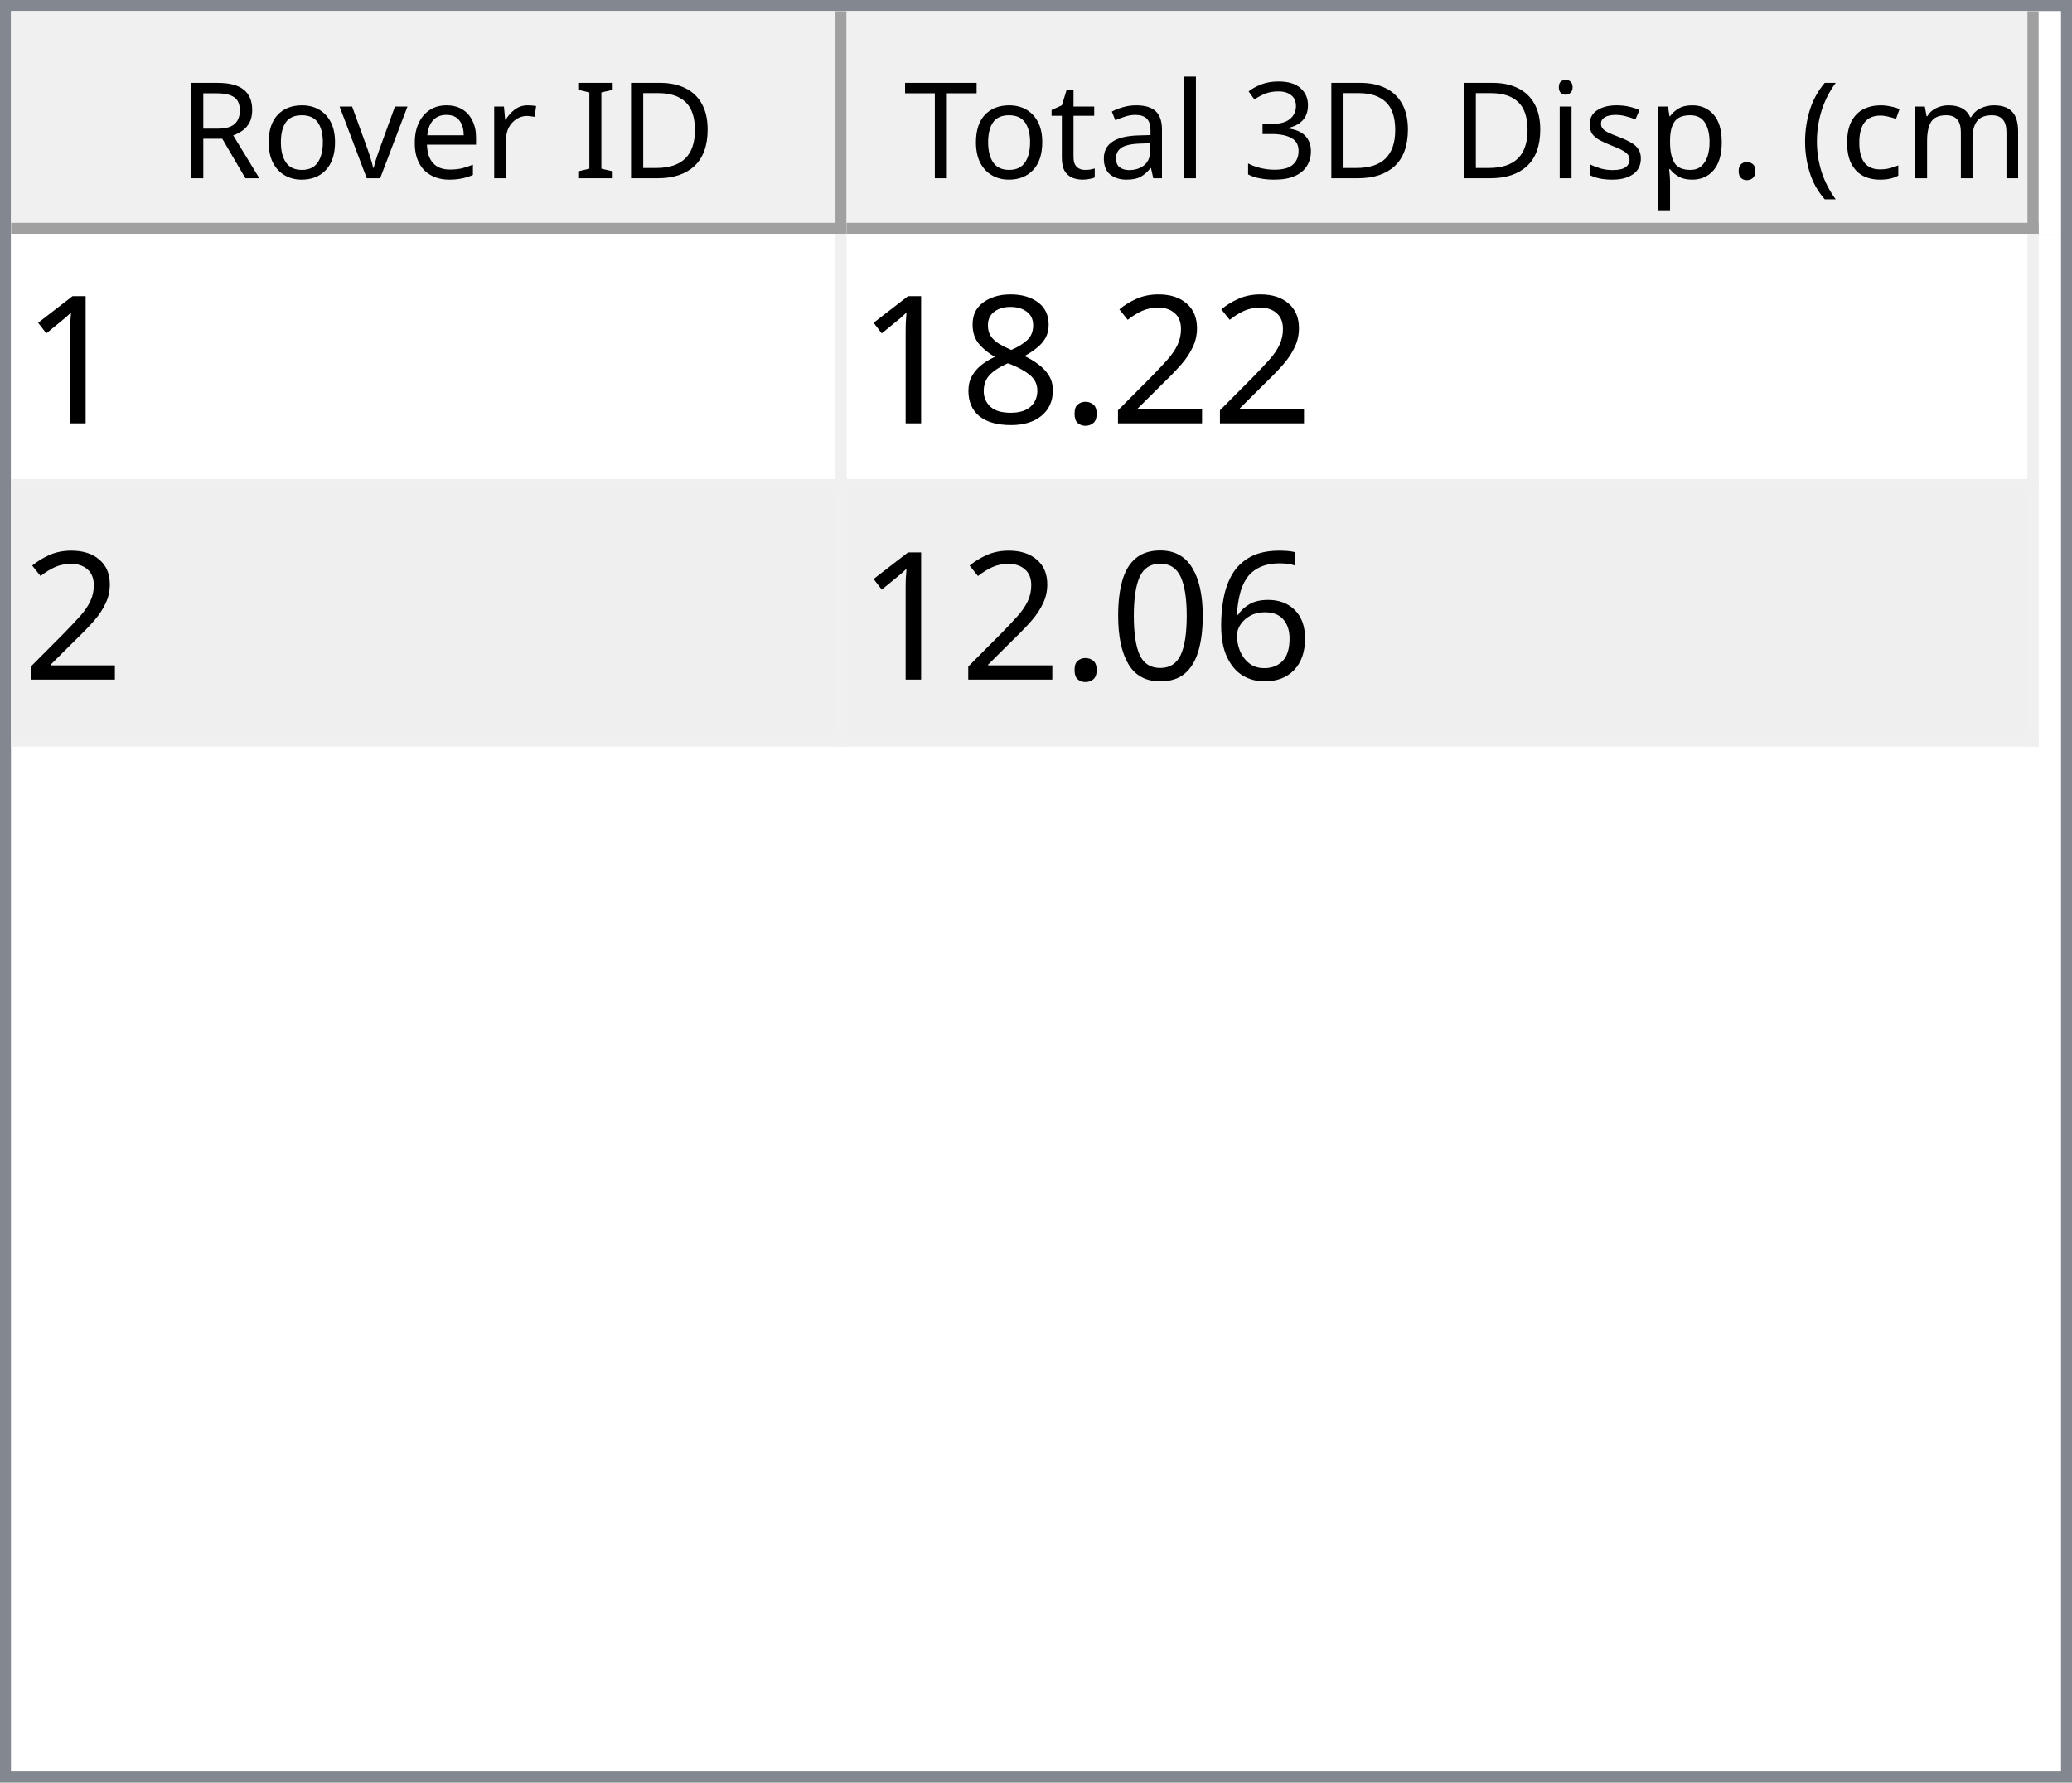
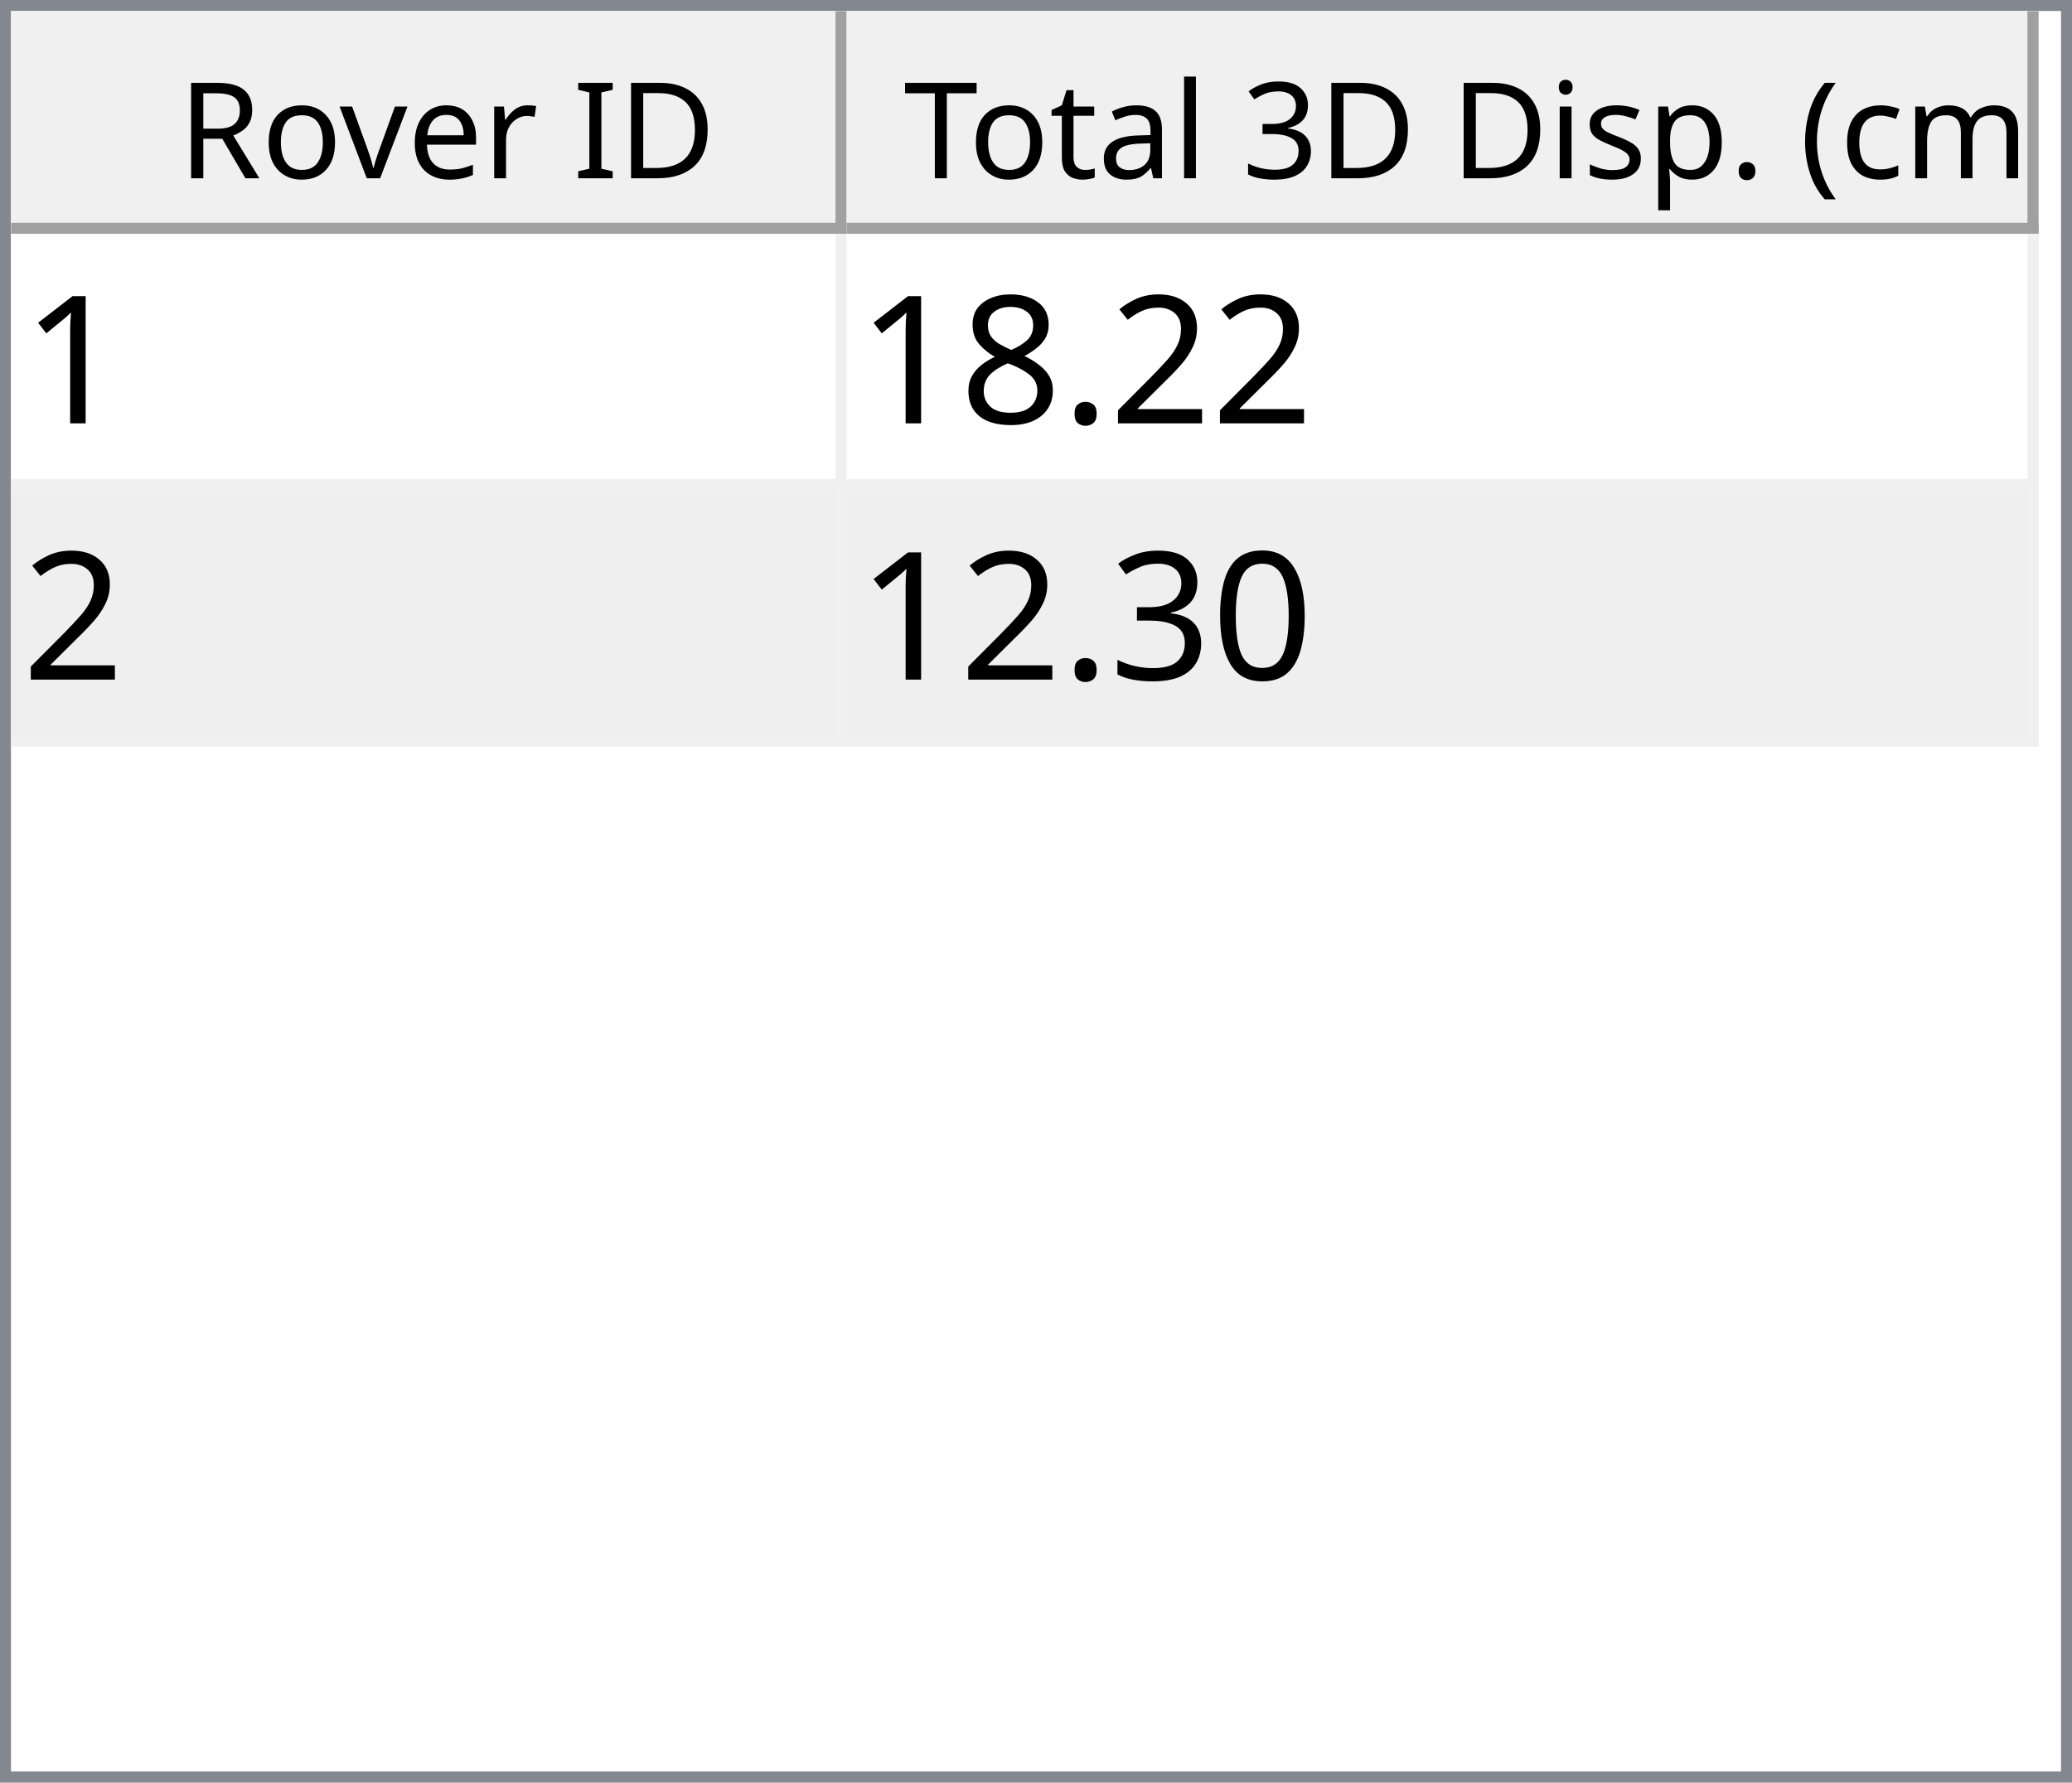
<svg xmlns="http://www.w3.org/2000/svg" style="fill-opacity:1; color-rendering:auto; color-interpolation:auto; text-rendering:auto; stroke:black; stroke-linecap:square; stroke-miterlimit:10; shape-rendering:auto; stroke-opacity:1; fill:black; stroke-dasharray:none; font-weight:normal; stroke-width:1; font-family:'Dialog'; font-style:normal; stroke-linejoin:miter; font-size:12px; stroke-dashoffset:0; image-rendering:auto;" width="186" height="160">
  <defs id="genericDefs" />
  <g>
    <defs id="defs1">
      <clipPath clipPathUnits="userSpaceOnUse" id="clipPath1">
        <path d="M0 0 L186 0 L186 160 L0 160 L0 0 Z" />
      </clipPath>
      <clipPath clipPathUnits="userSpaceOnUse" id="clipPath2">
        <path d="M0 0 L0 160 L186 160 L186 0 Z" />
      </clipPath>
      <clipPath clipPathUnits="userSpaceOnUse" id="clipPath3">
        <path d="M0 0 L0 20 L184 20 L184 0 Z" />
      </clipPath>
      <clipPath clipPathUnits="userSpaceOnUse" id="clipPath4">
        <path d="M0 0 L0 20 L75 20 L75 0 Z" />
      </clipPath>
      <clipPath clipPathUnits="userSpaceOnUse" id="clipPath5">
        <path d="M1 1 L1 19 L74 19 L74 1 Z" />
      </clipPath>
      <clipPath clipPathUnits="userSpaceOnUse" id="clipPath6">
        <path d="M0 0 L0 18 L73 18 L73 0 Z" />
      </clipPath>
      <clipPath clipPathUnits="userSpaceOnUse" id="clipPath7">
        <path d="M-0.5 -0.5 L-0.5 19.5 L74.5 19.5 L74.5 -0.5 Z" />
      </clipPath>
      <clipPath clipPathUnits="userSpaceOnUse" id="clipPath8">
        <path d="M0 0 L0 20 L107 20 L107 0 Z" />
      </clipPath>
      <clipPath clipPathUnits="userSpaceOnUse" id="clipPath9">
        <path d="M1 1 L1 19 L106 19 L106 1 Z" />
      </clipPath>
      <clipPath clipPathUnits="userSpaceOnUse" id="clipPath10">
        <path d="M0 0 L0 18 L105 18 L105 0 Z" />
      </clipPath>
      <clipPath clipPathUnits="userSpaceOnUse" id="clipPath11">
        <path d="M-0.5 -0.5 L-0.5 19.5 L106.5 19.5 L106.5 -0.5 Z" />
      </clipPath>
      <clipPath clipPathUnits="userSpaceOnUse" id="clipPath12">
        <path d="M0 0 L0 138 L184 138 L184 0 Z" />
      </clipPath>
      <clipPath clipPathUnits="userSpaceOnUse" id="clipPath13">
        <path d="M0 0 L0 46 L182 46 L182 0 Z" />
      </clipPath>
      <clipPath clipPathUnits="userSpaceOnUse" id="clipPath14">
        <path d="M-0.5 -0.5 L-0.5 45.5 L181.5 45.5 L181.5 -0.5 Z" />
      </clipPath>
      <clipPath clipPathUnits="userSpaceOnUse" id="clipPath15">
        <path d="M0 0 L0 22 L74 22 L74 0 Z" />
      </clipPath>
      <clipPath clipPathUnits="userSpaceOnUse" id="clipPath16">
        <path d="M0 0 L0 22 L106 22 L106 0 Z" />
      </clipPath>
      <font horiz-adv-x="64.551" id="font1">
        <font-face ascent="107.91" descent="25.098" units-per-em="100" style="font-style:normal; font-family:Segoe UI; font-weight:normal;" />
        <missing-glyph horiz-adv-x="64.551" d="M8.109 0 L8.109 68.266 L56.453 68.266 L56.453 0 L8.109 0 ZM15.328 7.234 L49.219 7.234 L49.219 61.031 L15.328 61.031 L15.328 7.234 Z" />
        <glyph unicode="D" horiz-adv-x="70.117" d="M9.188 0 L9.188 70.016 L28.516 70.016 Q65.531 70.016 65.531 35.891 Q65.531 19.672 55.25 9.836 Q44.969 0 27.734 0 L9.188 0 ZM17.391 62.594 L17.391 7.422 L27.828 7.422 Q41.609 7.422 49.273 14.797 Q56.938 22.172 56.938 35.688 Q56.938 62.594 28.328 62.594 L17.391 62.594 Z" />
        <glyph unicode="I" horiz-adv-x="26.611" d="M17.391 0 L9.188 0 L9.188 70.016 L17.391 70.016 L17.391 0 Z" />
        <glyph unicode=" " horiz-adv-x="27.393" d="" />
        <glyph unicode="r" horiz-adv-x="34.766" d="M34.188 41.891 Q32.078 43.5 28.125 43.5 Q23 43.5 19.555 38.672 Q16.109 33.844 16.109 25.484 L16.109 0 L8.109 0 L8.109 50 L16.109 50 L16.109 39.703 L16.312 39.703 Q18.016 44.969 21.531 47.922 Q25.047 50.875 29.391 50.875 Q32.516 50.875 34.188 50.203 L34.188 41.891 Z" />
        <glyph unicode="e" horiz-adv-x="52.295" d="M48.297 23 L12.984 23 Q13.188 14.656 17.484 10.109 Q21.781 5.562 29.297 5.562 Q37.75 5.562 44.828 11.141 L44.828 3.609 Q38.234 -1.172 27.391 -1.172 Q16.797 -1.172 10.742 5.641 Q4.688 12.453 4.688 24.812 Q4.688 36.469 11.305 43.82 Q17.922 51.172 27.734 51.172 Q37.547 51.172 42.922 44.828 Q48.297 38.484 48.297 27.203 L48.297 23 ZM40.094 29.781 Q40.047 36.719 36.75 40.578 Q33.453 44.438 27.594 44.438 Q21.922 44.438 17.969 40.383 Q14.016 36.328 13.094 29.781 L40.094 29.781 Z" />
        <glyph unicode="v" horiz-adv-x="47.9" d="M47.406 50 L27.484 0 L19.625 0 L0.688 50 L9.469 50 L22.172 13.672 Q23.578 9.672 23.922 6.688 L24.125 6.688 Q24.609 10.453 25.688 13.484 L38.969 50 L47.406 50 Z" />
        <glyph unicode="o" horiz-adv-x="58.594" d="M29 -1.172 Q17.922 -1.172 11.305 5.836 Q4.688 12.844 4.688 24.422 Q4.688 37.016 11.57 44.094 Q18.453 51.172 30.172 51.172 Q41.359 51.172 47.633 44.289 Q53.906 37.406 53.906 25.203 Q53.906 13.234 47.141 6.031 Q40.375 -1.172 29 -1.172 ZM29.594 44.438 Q21.875 44.438 17.383 39.188 Q12.891 33.938 12.891 24.703 Q12.891 15.828 17.43 10.695 Q21.969 5.562 29.594 5.562 Q37.359 5.562 41.531 10.594 Q45.703 15.625 45.703 24.906 Q45.703 34.281 41.531 39.359 Q37.359 44.438 29.594 44.438 Z" />
        <glyph unicode="R" horiz-adv-x="59.814" d="M59.375 0 L49.609 0 L37.891 19.625 Q36.281 22.359 34.766 24.289 Q33.25 26.219 31.664 27.438 Q30.078 28.656 28.25 29.219 Q26.422 29.781 24.125 29.781 L17.391 29.781 L17.391 0 L9.188 0 L9.188 70.016 L30.078 70.016 Q34.672 70.016 38.555 68.867 Q42.438 67.719 45.289 65.375 Q48.141 63.031 49.758 59.547 Q51.375 56.062 51.375 51.375 Q51.375 47.703 50.273 44.656 Q49.172 41.609 47.148 39.211 Q45.125 36.812 42.266 35.133 Q39.406 33.453 35.844 32.516 L35.844 32.328 Q37.594 31.547 38.891 30.547 Q40.188 29.547 41.359 28.18 Q42.531 26.812 43.68 25.078 Q44.828 23.344 46.234 21.047 L59.375 0 ZM17.391 62.594 L17.391 37.203 L28.516 37.203 Q31.594 37.203 34.203 38.133 Q36.812 39.062 38.719 40.797 Q40.625 42.531 41.703 45.047 Q42.781 47.562 42.781 50.688 Q42.781 56.297 39.141 59.445 Q35.5 62.594 28.609 62.594 L17.391 62.594 Z" />
        <glyph unicode=")" horiz-adv-x="30.176" d="M8.297 -15.922 L1.172 -15.922 Q16.406 2.344 16.406 26.812 Q16.406 51.469 1.078 70.016 L8.297 70.016 Q23.531 52.156 23.531 26.703 Q23.531 1.375 8.297 -15.922 Z" />
        <glyph unicode="m" horiz-adv-x="86.133" d="M79.109 0 L71.094 0 L71.094 28.719 Q71.094 37.016 68.531 40.727 Q65.969 44.438 59.906 44.438 Q54.781 44.438 51.195 39.75 Q47.609 35.062 47.609 28.516 L47.609 0 L39.594 0 L39.594 29.688 Q39.594 44.438 28.219 44.438 Q22.953 44.438 19.531 40.016 Q16.109 35.594 16.109 28.516 L16.109 0 L8.109 0 L8.109 50 L16.109 50 L16.109 42.094 L16.312 42.094 Q21.625 51.172 31.844 51.172 Q36.969 51.172 40.773 48.312 Q44.578 45.453 46 40.828 Q51.562 51.172 62.594 51.172 Q79.109 51.172 79.109 30.812 L79.109 0 Z" />
        <glyph unicode="c" horiz-adv-x="46.191" d="M42.188 2.297 Q36.422 -1.172 28.516 -1.172 Q17.828 -1.172 11.258 5.789 Q4.688 12.75 4.688 23.828 Q4.688 36.188 11.766 43.68 Q18.844 51.172 30.672 51.172 Q37.25 51.172 42.281 48.734 L42.281 40.531 Q36.719 44.438 30.375 44.438 Q22.703 44.438 17.797 38.945 Q12.891 33.453 12.891 24.516 Q12.891 15.719 17.508 10.641 Q22.125 5.562 29.891 5.562 Q36.422 5.562 42.188 9.906 L42.188 2.297 Z" />
        <glyph unicode="(" horiz-adv-x="30.176" d="M29.109 -15.922 L21.969 -15.922 Q6.844 1.375 6.844 26.703 Q6.844 52.156 21.969 70.016 L29.203 70.016 Q13.875 51.469 13.875 26.812 Q13.875 2.344 29.109 -15.922 Z" />
        <glyph unicode="." horiz-adv-x="21.68" d="M10.891 -1.078 Q8.641 -1.078 7.055 0.539 Q5.469 2.156 5.469 4.391 Q5.469 6.641 7.055 8.273 Q8.641 9.906 10.891 9.906 Q13.188 9.906 14.797 8.273 Q16.406 6.641 16.406 4.391 Q16.406 2.156 14.797 0.539 Q13.188 -1.078 10.891 -1.078 Z" />
        <glyph unicode="p" horiz-adv-x="58.789" d="M16.312 7.234 L16.109 7.234 L16.109 -23 L8.109 -23 L8.109 50 L16.109 50 L16.109 41.219 L16.312 41.219 Q22.219 51.172 33.594 51.172 Q43.266 51.172 48.688 44.461 Q54.109 37.75 54.109 26.469 Q54.109 13.922 48 6.375 Q41.891 -1.172 31.297 -1.172 Q21.578 -1.172 16.312 7.234 ZM16.109 27.391 L16.109 20.406 Q16.109 14.203 20.141 9.883 Q24.172 5.562 30.375 5.562 Q37.641 5.562 41.773 11.133 Q45.906 16.703 45.906 26.609 Q45.906 34.969 42.047 39.703 Q38.188 44.438 31.594 44.438 Q24.609 44.438 20.359 39.578 Q16.109 34.719 16.109 27.391 Z" />
        <glyph unicode="s" horiz-adv-x="42.432" d="M5.078 1.812 L5.078 10.406 Q11.625 5.562 19.484 5.562 Q30.031 5.562 30.031 12.594 Q30.031 14.594 29.125 15.992 Q28.219 17.391 26.68 18.461 Q25.141 19.531 23.07 20.383 Q21 21.234 18.609 22.172 Q15.281 23.484 12.766 24.828 Q10.25 26.172 8.57 27.859 Q6.891 29.547 6.031 31.695 Q5.172 33.844 5.172 36.719 Q5.172 40.234 6.789 42.945 Q8.406 45.656 11.086 47.484 Q13.766 49.312 17.211 50.242 Q20.656 51.172 24.312 51.172 Q30.812 51.172 35.938 48.922 L35.938 40.828 Q30.422 44.438 23.25 44.438 Q21 44.438 19.195 43.922 Q17.391 43.406 16.094 42.477 Q14.797 41.547 14.086 40.258 Q13.375 38.969 13.375 37.406 Q13.375 35.453 14.086 34.133 Q14.797 32.812 16.164 31.789 Q17.531 30.766 19.484 29.938 Q21.438 29.109 23.922 28.125 Q27.25 26.859 29.883 25.516 Q32.516 24.172 34.375 22.484 Q36.234 20.797 37.234 18.602 Q38.234 16.406 38.234 13.375 Q38.234 9.672 36.602 6.938 Q34.969 4.203 32.234 2.398 Q29.5 0.594 25.93 -0.289 Q22.359 -1.172 18.453 -1.172 Q10.75 -1.172 5.078 1.812 Z" />
        <glyph unicode="i" horiz-adv-x="24.219" d="M12.203 62.703 Q10.062 62.703 8.547 64.164 Q7.031 65.625 7.031 67.875 Q7.031 70.125 8.547 71.609 Q10.062 73.094 12.203 73.094 Q14.406 73.094 15.945 71.609 Q17.484 70.125 17.484 67.875 Q17.484 65.719 15.945 64.211 Q14.406 62.703 12.203 62.703 ZM16.109 0 L8.109 0 L8.109 50 L16.109 50 L16.109 0 Z" />
        <glyph unicode="3" horiz-adv-x="53.906" d="M46.531 19.828 Q46.531 15.094 44.75 11.211 Q42.969 7.328 39.719 4.57 Q36.469 1.812 31.93 0.297 Q27.391 -1.219 21.922 -1.219 Q11.922 -1.219 6 2.594 L6 11.188 Q13.094 5.609 22.219 5.609 Q25.875 5.609 28.828 6.539 Q31.781 7.469 33.906 9.227 Q36.031 10.984 37.18 13.477 Q38.328 15.969 38.328 19.094 Q38.328 32.812 18.797 32.812 L12.984 32.812 L12.984 39.594 L18.5 39.594 Q35.797 39.594 35.797 52.484 Q35.797 64.406 22.609 64.406 Q15.188 64.406 8.688 59.422 L8.688 67.188 Q15.375 71.188 24.609 71.188 Q29 71.188 32.57 69.969 Q36.141 68.75 38.68 66.555 Q41.219 64.359 42.609 61.281 Q44 58.203 44 54.5 Q44 40.672 30.031 36.719 L30.031 36.531 Q33.594 36.141 36.625 34.797 Q39.656 33.453 41.852 31.305 Q44.047 29.156 45.289 26.25 Q46.531 23.344 46.531 19.828 Z" />
        <glyph unicode="l" horiz-adv-x="24.219" d="M16.109 0 L8.109 0 L8.109 74.031 L16.109 74.031 L16.109 0 Z" />
        <glyph unicode="a" horiz-adv-x="50.879" d="M43.891 0 L35.891 0 L35.891 7.812 L35.688 7.812 Q30.469 -1.172 20.312 -1.172 Q12.844 -1.172 8.617 2.781 Q4.391 6.734 4.391 13.281 Q4.391 27.297 20.906 29.594 L35.891 31.688 Q35.891 44.438 25.594 44.438 Q16.547 44.438 9.281 38.281 L9.281 46.484 Q16.656 51.172 26.266 51.172 Q43.891 51.172 43.891 32.516 L43.891 0 ZM35.891 25.297 L23.828 23.641 Q18.266 22.859 15.43 20.875 Q12.594 18.891 12.594 13.875 Q12.594 10.203 15.211 7.883 Q17.828 5.562 22.172 5.562 Q28.125 5.562 32.008 9.742 Q35.891 13.922 35.891 20.312 L35.891 25.297 Z" />
        <glyph unicode="t" horiz-adv-x="33.887" d="M31.297 0.484 Q28.469 -1.078 23.828 -1.078 Q10.688 -1.078 10.688 13.578 L10.688 43.172 L2.094 43.172 L2.094 50 L10.688 50 L10.688 62.203 L18.703 64.797 L18.703 50 L31.297 50 L31.297 43.172 L18.703 43.172 L18.703 14.984 Q18.703 9.969 20.414 7.82 Q22.125 5.672 26.078 5.672 Q29.109 5.672 31.297 7.328 L31.297 0.484 Z" />
        <glyph unicode="T" horiz-adv-x="52.393" d="M50.594 62.594 L30.375 62.594 L30.375 0 L22.172 0 L22.172 62.594 L2 62.594 L2 70.016 L50.594 70.016 L50.594 62.594 Z" />
      </font>
      <font horiz-adv-x="75.0" id="font2">
        <font-face ascent="100.537" descent="21.973" units-per-em="100" style="font-style:normal; font-family:sans-serif; font-weight:normal;" />
        <missing-glyph horiz-adv-x="75.0" d="M12.5 0 L12.5 62.5 L62.5 62.5 L62.5 0 L12.5 0 ZM14.062 1.562 L60.938 1.562 L60.938 60.938 L14.062 60.938 L14.062 1.562 Z" />
        <glyph unicode="1" horiz-adv-x="55.615" d="M37.25 0 L28.469 0 L28.469 56 Q25.297 52.984 20.141 49.953 Q14.984 46.922 10.891 45.406 L10.891 53.906 Q18.266 57.375 23.781 62.305 Q29.297 67.234 31.594 71.875 L37.25 71.875 L37.25 0 Z" />
        <glyph unicode="2" horiz-adv-x="55.615" d="M50.344 8.453 L50.344 0 L3.031 0 Q2.938 3.172 4.047 6.109 Q5.859 10.938 9.836 15.625 Q13.812 20.312 21.344 26.469 Q33.016 36.031 37.117 41.625 Q41.219 47.219 41.219 52.203 Q41.219 57.422 37.477 61.008 Q33.734 64.594 27.734 64.594 Q21.391 64.594 17.578 60.789 Q13.766 56.984 13.719 50.25 L4.688 51.172 Q5.609 61.281 11.664 66.578 Q17.719 71.875 27.938 71.875 Q38.234 71.875 44.242 66.164 Q50.25 60.453 50.25 52 Q50.25 47.703 48.492 43.555 Q46.734 39.406 42.656 34.812 Q38.578 30.219 29.109 22.219 Q21.188 15.578 18.945 13.211 Q16.703 10.844 15.234 8.453 L50.344 8.453 Z" />
        <glyph unicode="." horiz-adv-x="27.783" d="M9.078 0 L9.078 10.016 L19.094 10.016 L19.094 0 L9.078 0 Z" />
        <glyph unicode="8" horiz-adv-x="55.615" d="M17.672 38.812 Q12.203 40.828 9.57 44.539 Q6.938 48.25 6.938 53.422 Q6.938 61.234 12.555 66.555 Q18.172 71.875 27.484 71.875 Q36.859 71.875 42.578 66.43 Q48.297 60.984 48.297 53.172 Q48.297 48.188 45.68 44.508 Q43.062 40.828 37.75 38.812 Q44.344 36.672 47.781 31.883 Q51.219 27.094 51.219 20.453 Q51.219 11.281 44.727 5.031 Q38.234 -1.219 27.641 -1.219 Q17.047 -1.219 10.547 5.055 Q4.047 11.328 4.047 20.703 Q4.047 27.688 7.594 32.398 Q11.141 37.109 17.672 38.812 ZM15.922 53.719 Q15.922 48.641 19.195 45.414 Q22.469 42.188 27.688 42.188 Q32.766 42.188 36.016 45.383 Q39.266 48.578 39.266 53.219 Q39.266 58.062 35.914 61.359 Q32.562 64.656 27.594 64.656 Q22.562 64.656 19.242 61.43 Q15.922 58.203 15.922 53.719 ZM13.094 20.656 Q13.094 16.891 14.875 13.375 Q16.656 9.859 20.172 7.93 Q23.688 6 27.734 6 Q34.031 6 38.133 10.055 Q42.234 14.109 42.234 20.359 Q42.234 26.703 38.016 30.859 Q33.797 35.016 27.438 35.016 Q21.234 35.016 17.164 30.914 Q13.094 26.812 13.094 20.656 Z" />
-         <glyph unicode="6" horiz-adv-x="55.615" d="M49.75 54.047 L41.016 53.375 Q39.844 58.547 37.703 60.891 Q34.125 64.656 28.906 64.656 Q24.703 64.656 21.531 62.312 Q17.391 59.281 14.992 53.469 Q12.594 47.656 12.5 36.922 Q15.672 41.75 20.266 44.094 Q24.859 46.438 29.891 46.438 Q38.672 46.438 44.852 39.969 Q51.031 33.5 51.031 23.25 Q51.031 16.5 48.125 10.719 Q45.219 4.938 40.141 1.859 Q35.062 -1.219 28.609 -1.219 Q17.625 -1.219 10.695 6.859 Q3.766 14.938 3.766 33.5 Q3.766 54.25 11.422 63.672 Q18.109 71.875 29.438 71.875 Q37.891 71.875 43.289 67.141 Q48.688 62.406 49.75 54.047 ZM13.875 23.188 Q13.875 18.656 15.797 14.508 Q17.719 10.359 21.188 8.18 Q24.656 6 28.469 6 Q34.031 6 38.039 10.492 Q42.047 14.984 42.047 22.703 Q42.047 30.125 38.086 34.398 Q34.125 38.672 28.125 38.672 Q22.172 38.672 18.023 34.398 Q13.875 30.125 13.875 23.188 Z" />
        <glyph unicode="0" horiz-adv-x="55.615" d="M4.156 35.297 Q4.156 48 6.766 55.742 Q9.375 63.484 14.523 67.68 Q19.672 71.875 27.484 71.875 Q33.25 71.875 37.594 69.555 Q41.938 67.234 44.773 62.867 Q47.609 58.5 49.219 52.227 Q50.828 45.953 50.828 35.297 Q50.828 22.703 48.242 14.969 Q45.656 7.234 40.508 3.008 Q35.359 -1.219 27.484 -1.219 Q17.141 -1.219 11.234 6.203 Q4.156 15.141 4.156 35.297 ZM13.188 35.297 Q13.188 17.672 17.312 11.836 Q21.438 6 27.484 6 Q33.547 6 37.672 11.859 Q41.797 17.719 41.797 35.297 Q41.797 52.984 37.672 58.789 Q33.547 64.594 27.391 64.594 Q21.344 64.594 17.719 59.469 Q13.188 52.938 13.188 35.297 Z" />
+         <glyph unicode="3" horiz-adv-x="55.615" d="M4.203 18.891 L12.984 20.062 Q14.5 12.594 18.141 9.297 Q21.781 6 27 6 Q33.203 6 37.477 10.297 Q41.75 14.594 41.75 20.953 Q41.75 27 37.797 30.93 Q33.844 34.859 27.734 34.859 Q25.25 34.859 21.531 33.891 L22.516 41.609 Q23.391 41.5 23.922 41.5 Q29.547 41.5 34.039 44.43 Q38.531 47.359 38.531 53.469 Q38.531 58.297 35.258 61.477 Q31.984 64.656 26.812 64.656 Q21.688 64.656 18.266 61.43 Q14.844 58.203 13.875 51.766 L5.078 53.328 Q6.688 62.156 12.398 67.016 Q18.109 71.875 26.609 71.875 Q32.469 71.875 37.398 69.359 Q42.328 66.844 44.945 62.5 Q47.562 58.156 47.562 53.266 Q47.562 48.641 45.07 44.828 Q42.578 41.016 37.703 38.766 Q44.047 37.312 47.562 32.695 Q51.078 28.078 51.078 21.141 Q51.078 11.766 44.242 5.25 Q37.406 -1.266 26.953 -1.266 Q17.531 -1.266 11.305 4.352 Q5.078 9.969 4.203 18.891 Z" />
      </font>
    </defs>
    <g style="fill:white; stroke:white;">
      <rect x="0" y="0" width="186" style="clip-path:url(#clipPath1); stroke:none;" height="160" />
    </g>
    <g style="fill:white; text-rendering:optimizeSpeed; color-rendering:optimizeSpeed; image-rendering:optimizeSpeed; shape-rendering:crispEdges; stroke:white; color-interpolation:sRGB;">
      <rect x="0" width="186" height="160" y="0" style="stroke:none;" />
      <path style="stroke:none;" d="M0 160 L186 160 L186 0 L0 0 Z" />
    </g>
    <g style="fill:rgb(240,240,240); font-family:'Segoe UI'; stroke:rgb(240,240,240);">
      <rect x="0" y="0" width="186" style="clip-path:url(#clipPath2); stroke:none;" height="160" />
    </g>
    <g style="fill:rgb(130,135,144); font-family:'Segoe UI'; stroke:rgb(130,135,144);">
      <path d="M0 0 L186 0 L186 160 L0 160 L0 0 ZM1 1 L185 1 L185 159 L1 159 L1 1 Z" style="fill-rule:evenodd; clip-path:url(#clipPath2); stroke:none;" />
    </g>
    <g style="fill:white; font-family:'Segoe UI'; stroke:white;" transform="translate(1,1)">
      <rect x="0" y="0" width="184" style="clip-path:url(#clipPath3); stroke:none;" height="20" />
    </g>
    <g style="fill:rgb(240,240,240); font-family:'Segoe UI'; stroke:rgb(240,240,240);" transform="translate(1,1)">
      <rect x="0" y="0" width="75" style="clip-path:url(#clipPath4); stroke:none;" height="20" />
    </g>
    <g style="font-family:'Segoe UI';" transform="translate(2,2)">
      <text x="14" xml:space="preserve" y="14" style="clip-path:url(#clipPath6); stroke:none;">Rover ID</text>
    </g>
    <g style="fill:rgb(160,160,160); font-family:'Segoe UI'; stroke:rgb(160,160,160); stroke-linejoin:bevel;" transform="translate(1.5,1.5)">
      <line x1="74" x2="74" y1="0" style="fill:none; clip-path:url(#clipPath7);" y2="19" />
    </g>
    <g style="fill:rgb(160,160,160); font-family:'Segoe UI'; stroke:rgb(160,160,160); stroke-linejoin:bevel;" transform="matrix(1,0,0,1,1,1) translate(0.5,0.5)">
      <line x1="0" x2="74" y1="19" style="fill:none; clip-path:url(#clipPath7);" y2="19" />
    </g>
    <g style="fill:rgb(240,240,240); font-family:'Segoe UI'; stroke:rgb(240,240,240);" transform="translate(76,1)">
      <rect x="0" y="0" width="107" style="clip-path:url(#clipPath8); stroke:none;" height="20" />
    </g>
    <g style="font-family:'Segoe UI';" transform="translate(77,2)">
      <text x="1" xml:space="preserve" y="14" style="clip-path:url(#clipPath10); stroke:none;"> Total 3D Disp. (cm)</text>
    </g>
    <g style="fill:rgb(160,160,160); font-family:'Segoe UI'; stroke:rgb(160,160,160); stroke-linejoin:bevel;" transform="translate(76.5,1.5)">
      <line x1="106" x2="106" y1="0" style="fill:none; clip-path:url(#clipPath11);" y2="19" />
    </g>
    <g style="fill:rgb(160,160,160); font-family:'Segoe UI'; stroke:rgb(160,160,160); stroke-linejoin:bevel;" transform="matrix(1,0,0,1,76,1) translate(0.5,0.5)">
      <line x1="0" x2="106" y1="19" style="fill:none; clip-path:url(#clipPath11);" y2="19" />
    </g>
    <g style="fill:white; font-family:'Segoe UI'; stroke:white;" transform="translate(1,21)">
      <rect x="0" y="0" width="184" style="clip-path:url(#clipPath12); stroke:none;" height="138" />
    </g>
    <g style="fill:rgb(240,240,240); font-size:16px; font-family:sans-serif; stroke:rgb(240,240,240);" transform="translate(1,21)">
      <rect x="0" y="0" width="182" style="clip-path:url(#clipPath13); stroke:none;" height="46" />
      <line transform="translate(0.5,0.5)" x1="0" x2="181" y1="22" style="clip-path:url(#clipPath14); fill:none; stroke-linejoin:bevel;" y2="22" />
    </g>
    <g transform="matrix(1,0,0,1,1,21) translate(0.5,0.5)" style="fill:rgb(240,240,240); font-size:16px; font-family:sans-serif; stroke:rgb(240,240,240); stroke-linejoin:bevel;">
      <line x1="0" x2="181" y1="45" style="fill:none; clip-path:url(#clipPath14);" y2="45" />
    </g>
    <g transform="matrix(1,0,0,1,1,21) translate(0.5,0.5)" style="fill:rgb(240,240,240); font-size:16px; font-family:sans-serif; stroke:rgb(240,240,240); stroke-linejoin:bevel;">
      <line x1="74" x2="74" y1="0" style="fill:none; clip-path:url(#clipPath14);" y2="45" />
    </g>
    <g transform="matrix(1,0,0,1,1,21) translate(0.5,0.5)" style="fill:rgb(240,240,240); font-size:16px; font-family:sans-serif; stroke:rgb(240,240,240); stroke-linejoin:bevel;">
      <line x1="181" x2="181" y1="0" style="fill:none; clip-path:url(#clipPath14);" y2="45" />
    </g>
    <g style="fill:white; font-size:16px; font-family:sans-serif; stroke:white;" transform="matrix(1,0,0,1,1,21)">
      <rect x="0" y="0" width="74" style="clip-path:url(#clipPath15); stroke:none;" height="22" />
      <text x="1" y="17" style="fill:black; clip-path:url(#clipPath15); stroke:none;" xml:space="preserve">1</text>
    </g>
    <g style="fill:white; font-size:16px; font-family:sans-serif; stroke:white;" transform="matrix(1,0,0,1,1,21) translate(75,0)">
      <rect x="0" y="0" width="106" style="clip-path:url(#clipPath16); stroke:none;" height="22" />
      <text x="1" y="17" style="fill:black; clip-path:url(#clipPath16); stroke:none;" xml:space="preserve">18.22</text>
    </g>
    <g style="fill:rgb(239,239,239); font-size:16px; font-family:sans-serif; stroke:rgb(239,239,239);" transform="matrix(1,0,0,1,1,21) translate(0,23)">
      <rect x="0" y="0" width="74" style="clip-path:url(#clipPath15); stroke:none;" height="22" />
      <text x="1" y="17" style="fill:black; clip-path:url(#clipPath15); stroke:none;" xml:space="preserve">2</text>
    </g>
    <g style="fill:rgb(239,239,239); font-size:16px; font-family:sans-serif; stroke:rgb(239,239,239);" transform="matrix(1,0,0,1,1,21) translate(75,23)">
      <rect x="0" y="0" width="106" style="clip-path:url(#clipPath16); stroke:none;" height="22" />
-       <text x="1" y="17" style="fill:black; clip-path:url(#clipPath16); stroke:none;" xml:space="preserve">12.06</text>
+       <text x="1" y="17" style="fill:black; clip-path:url(#clipPath16); stroke:none;" xml:space="preserve">12.30</text>
    </g>
  </g>
</svg>
